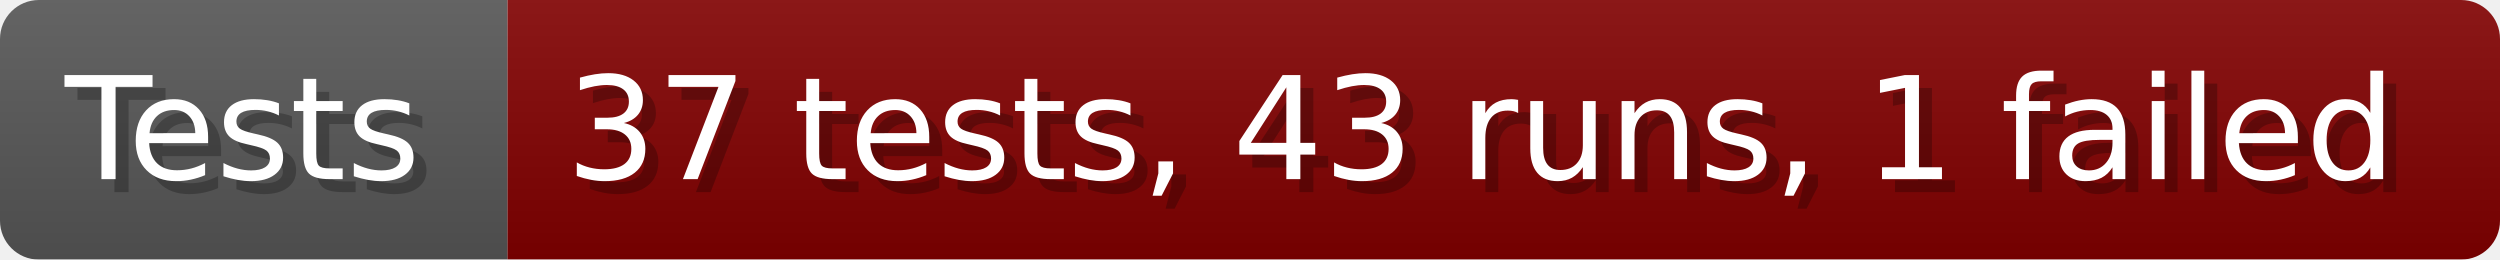
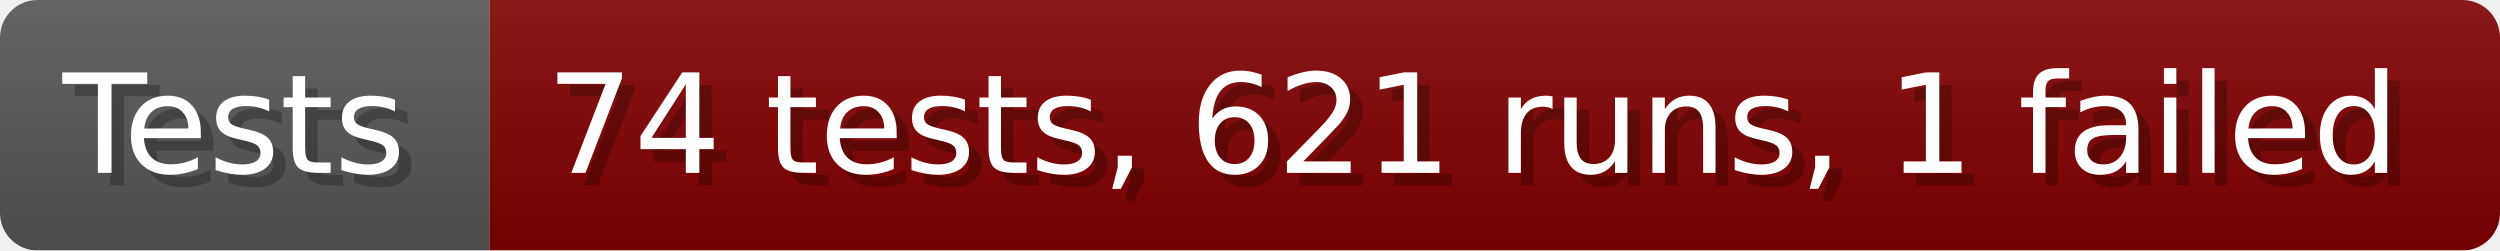
- <svg xmlns="http://www.w3.org/2000/svg" width="192.6" height="20" viewBox="0 0 1926 200" role="img" aria-label="Tests: 37 tests, 43 runs, 1 failed">
+ <svg xmlns="http://www.w3.org/2000/svg" width="199.6" height="20" viewBox="0 0 1996 200" role="img" aria-label="Tests: 74 tests, 621 runs, 1 failed">
  <linearGradient id="a" x2="0" y2="100%">
    <stop offset="0" stop-opacity=".1" stop-color="#EEE" />
    <stop offset="1" stop-opacity=".1" />
  </linearGradient>
  <mask id="m">
-     <rect width="1926" height="200" rx="30" fill="#FFF" />
+     <rect width="1996" height="200" rx="30" fill="#FFF" />
  </mask>
  <g mask="url(#m)">
    <rect width="391" height="200" fill="#555" />
-     <rect width="1535" height="200" fill="#800000" x="391" />
-     <rect width="1926" height="200" fill="url(#a)" />
+     <rect width="1605" height="200" fill="#800000" x="391" />
+     <rect width="1996" height="200" fill="url(#a)" />
  </g>
  <g aria-hidden="true" fill="#fff" text-anchor="start" font-family="Verdana,DejaVu Sans,sans-serif" font-size="110">
    <text x="60" y="148" textLength="291" fill="#000" opacity="0.25">Tests</text>
    <text x="50" y="138" textLength="291">Tests</text>
-     <text x="446" y="148" textLength="1435" fill="#000" opacity="0.25">37 tests, 43 runs, 1 failed</text>
-     <text x="436" y="138" textLength="1435">37 tests, 43 runs, 1 failed</text>
+     <text x="446" y="148" textLength="1505" fill="#000" opacity="0.25">74 tests, 621 runs, 1 failed</text>
+     <text x="436" y="138" textLength="1505">74 tests, 621 runs, 1 failed</text>
  </g>
</svg>
